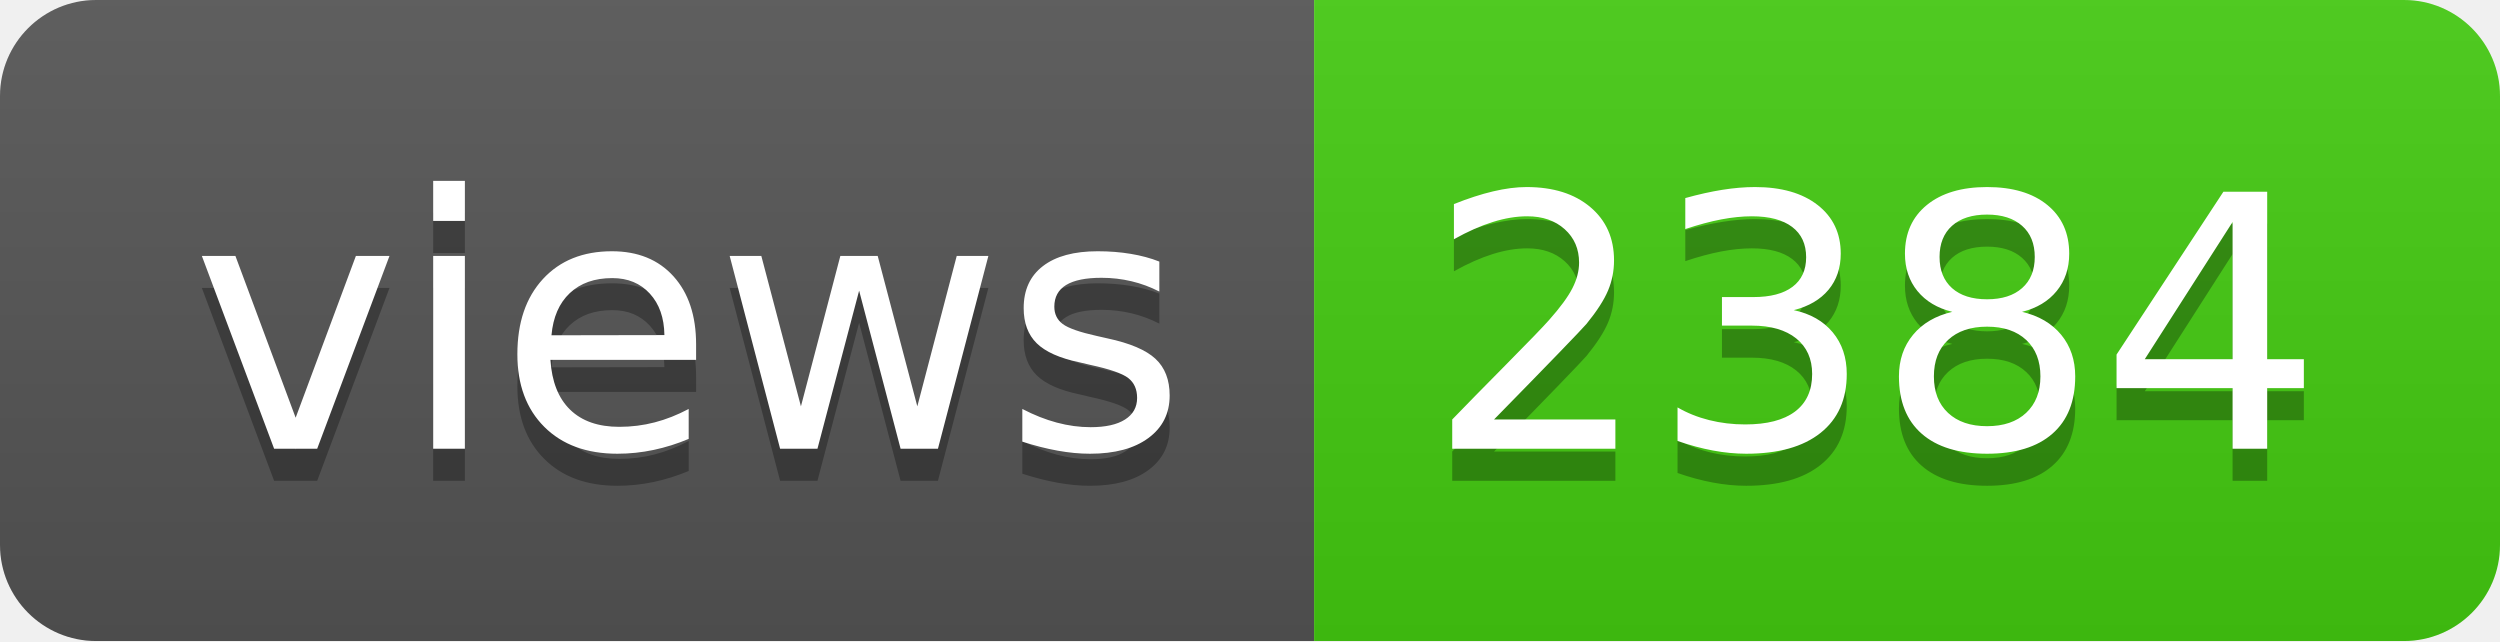
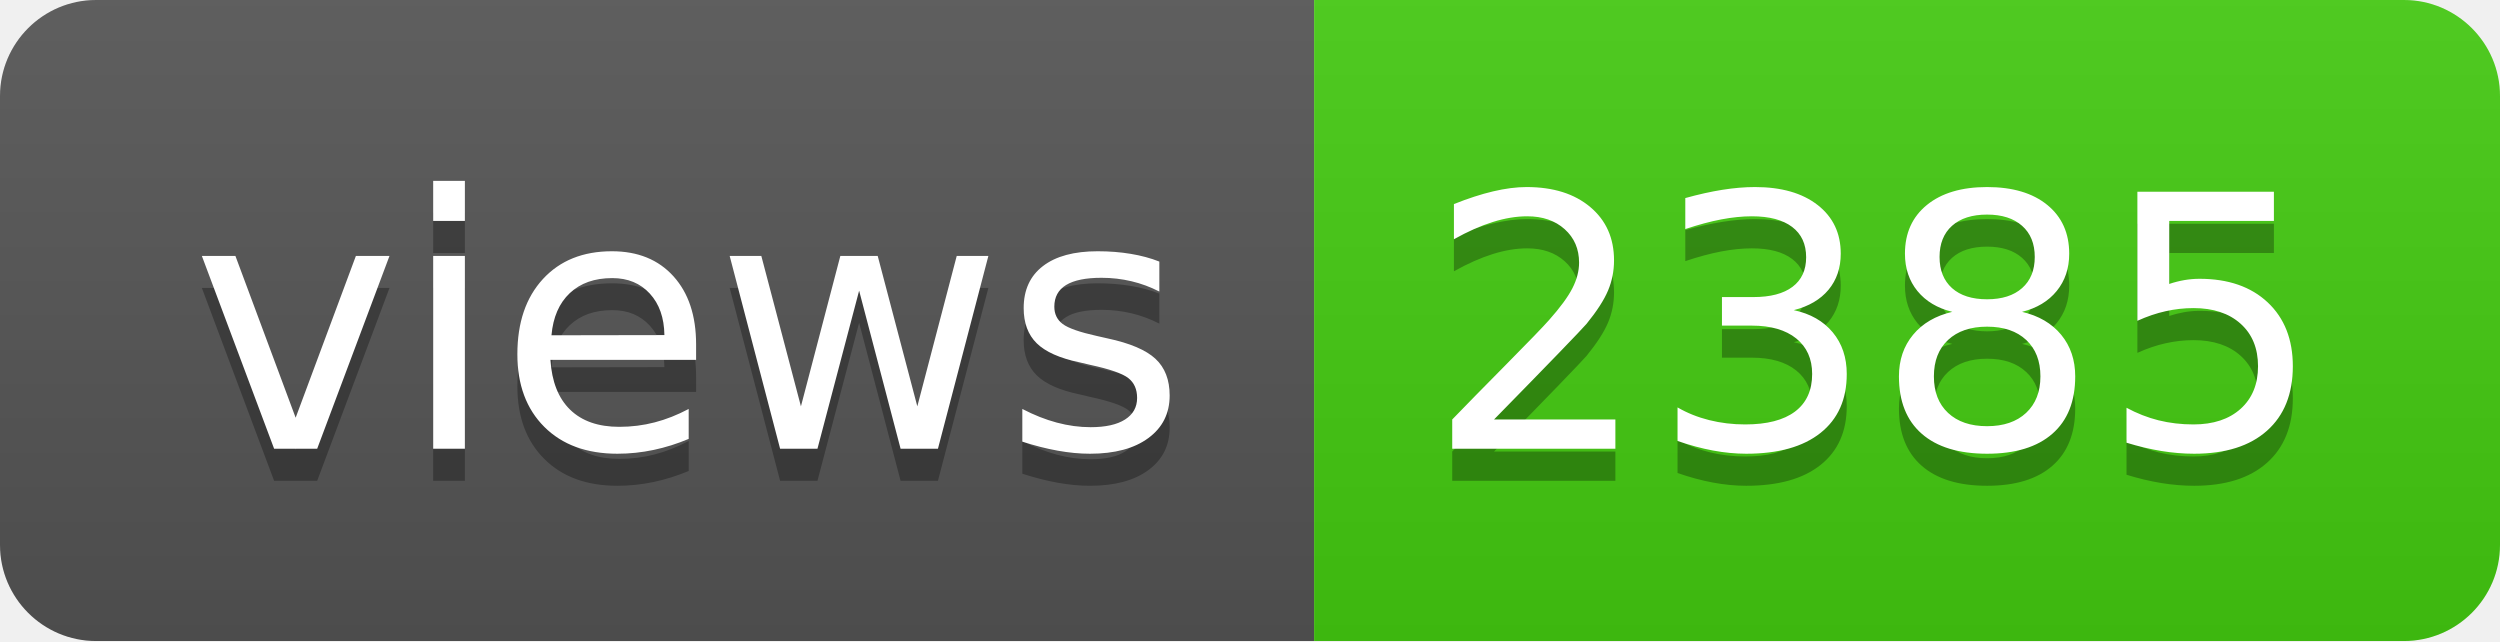
- <svg xmlns="http://www.w3.org/2000/svg" width="78" height="20" role="img" aria-label="views: 2384">
+ <svg xmlns="http://www.w3.org/2000/svg" width="78" height="20" role="img" aria-label="views: 2385">
  <linearGradient id="s" x2="0" y2="100%">
    <stop offset="0" stop-color="#bbb" stop-opacity=".1" />
    <stop offset="1" stop-opacity=".1" />
  </linearGradient>
  <clipPath id="r">
    <rect width="78" height="20" rx="3" fill="#fff" />
  </clipPath>
  <g clip-path="url(#r)">
    <rect width="41" height="20" fill="#555" />
    <rect x="41" width="37" height="20" fill="#4c1" />
    <rect width="78" height="20" fill="url(#s)" />
  </g>
  <g fill="#fff" text-anchor="middle" font-family="Verdana,Geneva,DejaVu Sans,sans-serif" text-rendering="geometricPrecision" font-size="110">
    <text aria-hidden="true" x="215" y="150" fill="#010101" fill-opacity=".3" transform="scale(.1)" textLength="310">views</text>
    <text x="215" y="140" transform="scale(.1)" fill="#fff" textLength="310">views</text>
-     <text aria-hidden="true" x="585" y="150" fill="#010101" fill-opacity=".3" transform="scale(.1)" textLength="270">2384</text>
-     <text x="585" y="140" transform="scale(.1)" fill="#fff" textLength="270">2384</text>
+     <text aria-hidden="true" x="585" y="150" fill="#010101" fill-opacity=".3" transform="scale(.1)" textLength="270">2385</text>
+     <text x="585" y="140" transform="scale(.1)" fill="#fff" textLength="270">2385</text>
  </g>
</svg>
